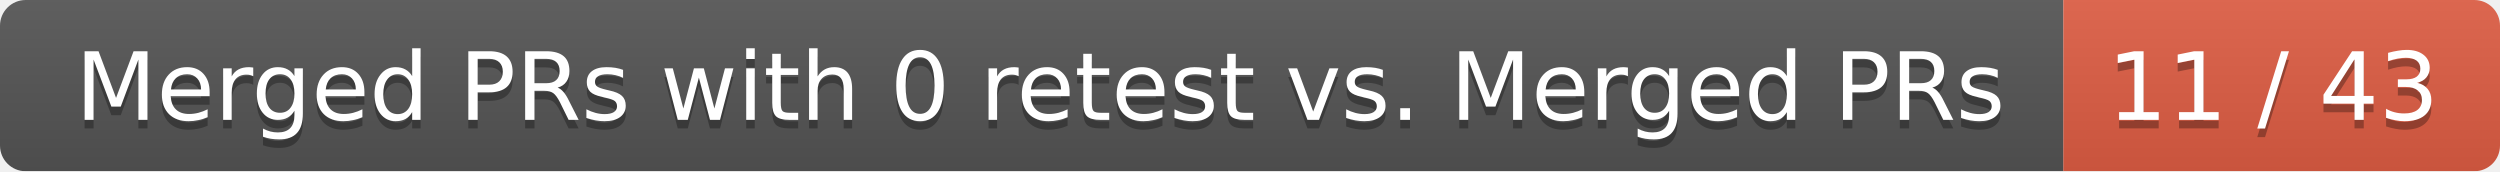
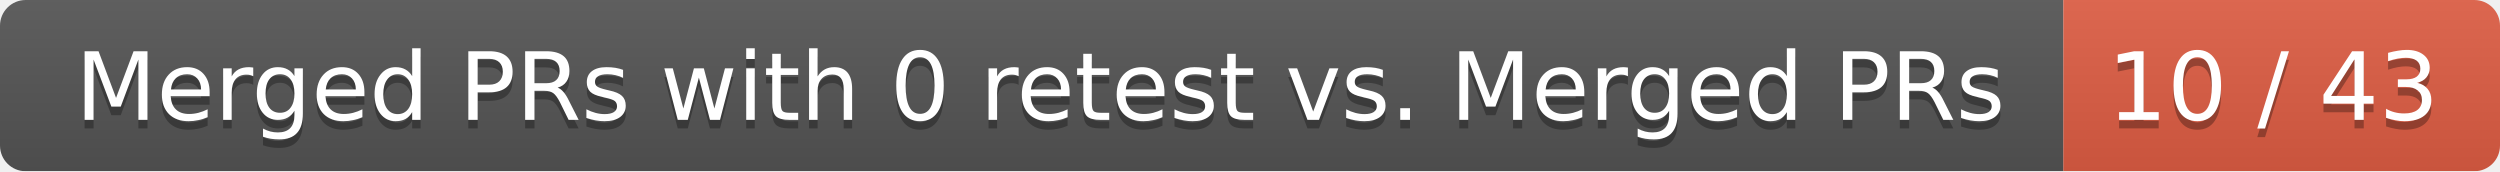
<svg xmlns="http://www.w3.org/2000/svg" width="292" height="20">
  <linearGradient id="smooth" x2="0" y2="100%">
    <stop offset="0" stop-color="#bbb" stop-opacity=".1" />
    <stop offset="1" stop-opacity=".1" />
  </linearGradient>
  <mask id="round">
    <rect width="292" height="20" rx="3" fill="#fff" />
  </mask>
  <g mask="url(#round)">
    <rect width="241" height="20" fill="#555" />
    <rect x="241" width="51" height="20" fill="#e05d44" />
    <rect width="292" height="20" fill="url(#smooth)" />
  </g>
  <g fill="#fff" text-anchor="middle" font-family="DejaVu Sans,Verdana,Geneva,sans-serif" font-size="11">
    <text x="121.5" y="15" fill="#010101" fill-opacity=".3">Merged PRs with 0 retest vs. Merged PRs</text>
    <text x="121.5" y="14">Merged PRs with 0 retest vs. Merged PRs</text>
-     <text x="265.5" y="15" fill="#010101" fill-opacity=".3">11 / 43</text>
-     <text x="265.5" y="14">11 / 43</text>
+     <text x="265.5" y="15" fill="#010101" fill-opacity=".3">10 / 43</text>
+     <text x="265.5" y="14">10 / 43</text>
  </g>
</svg>
